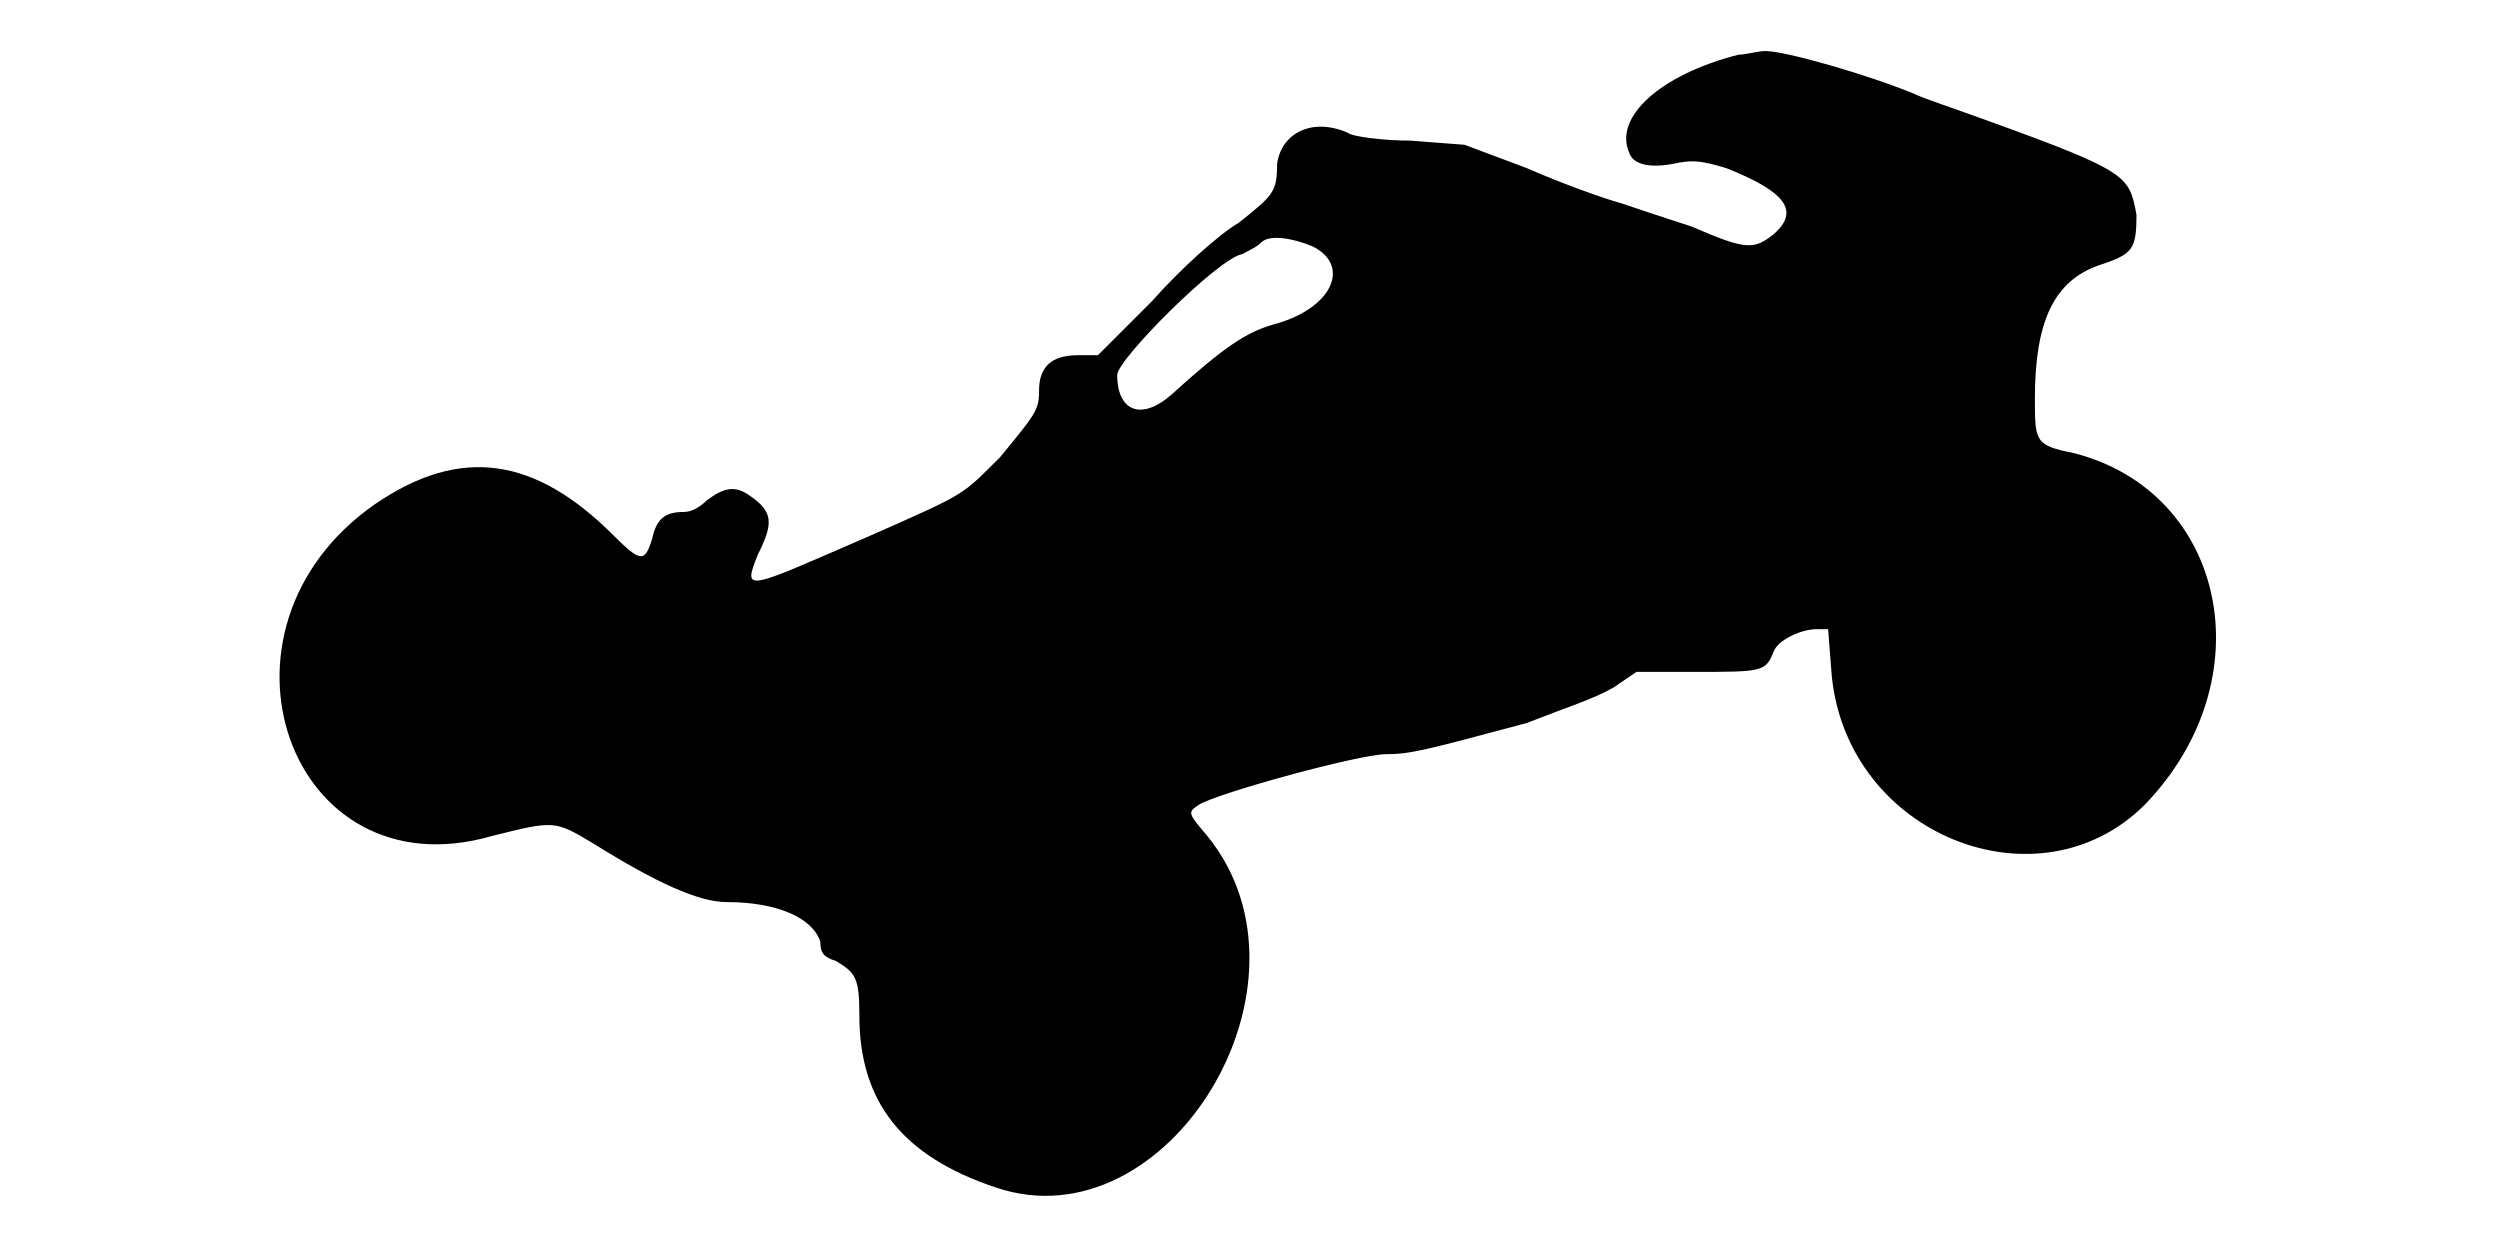
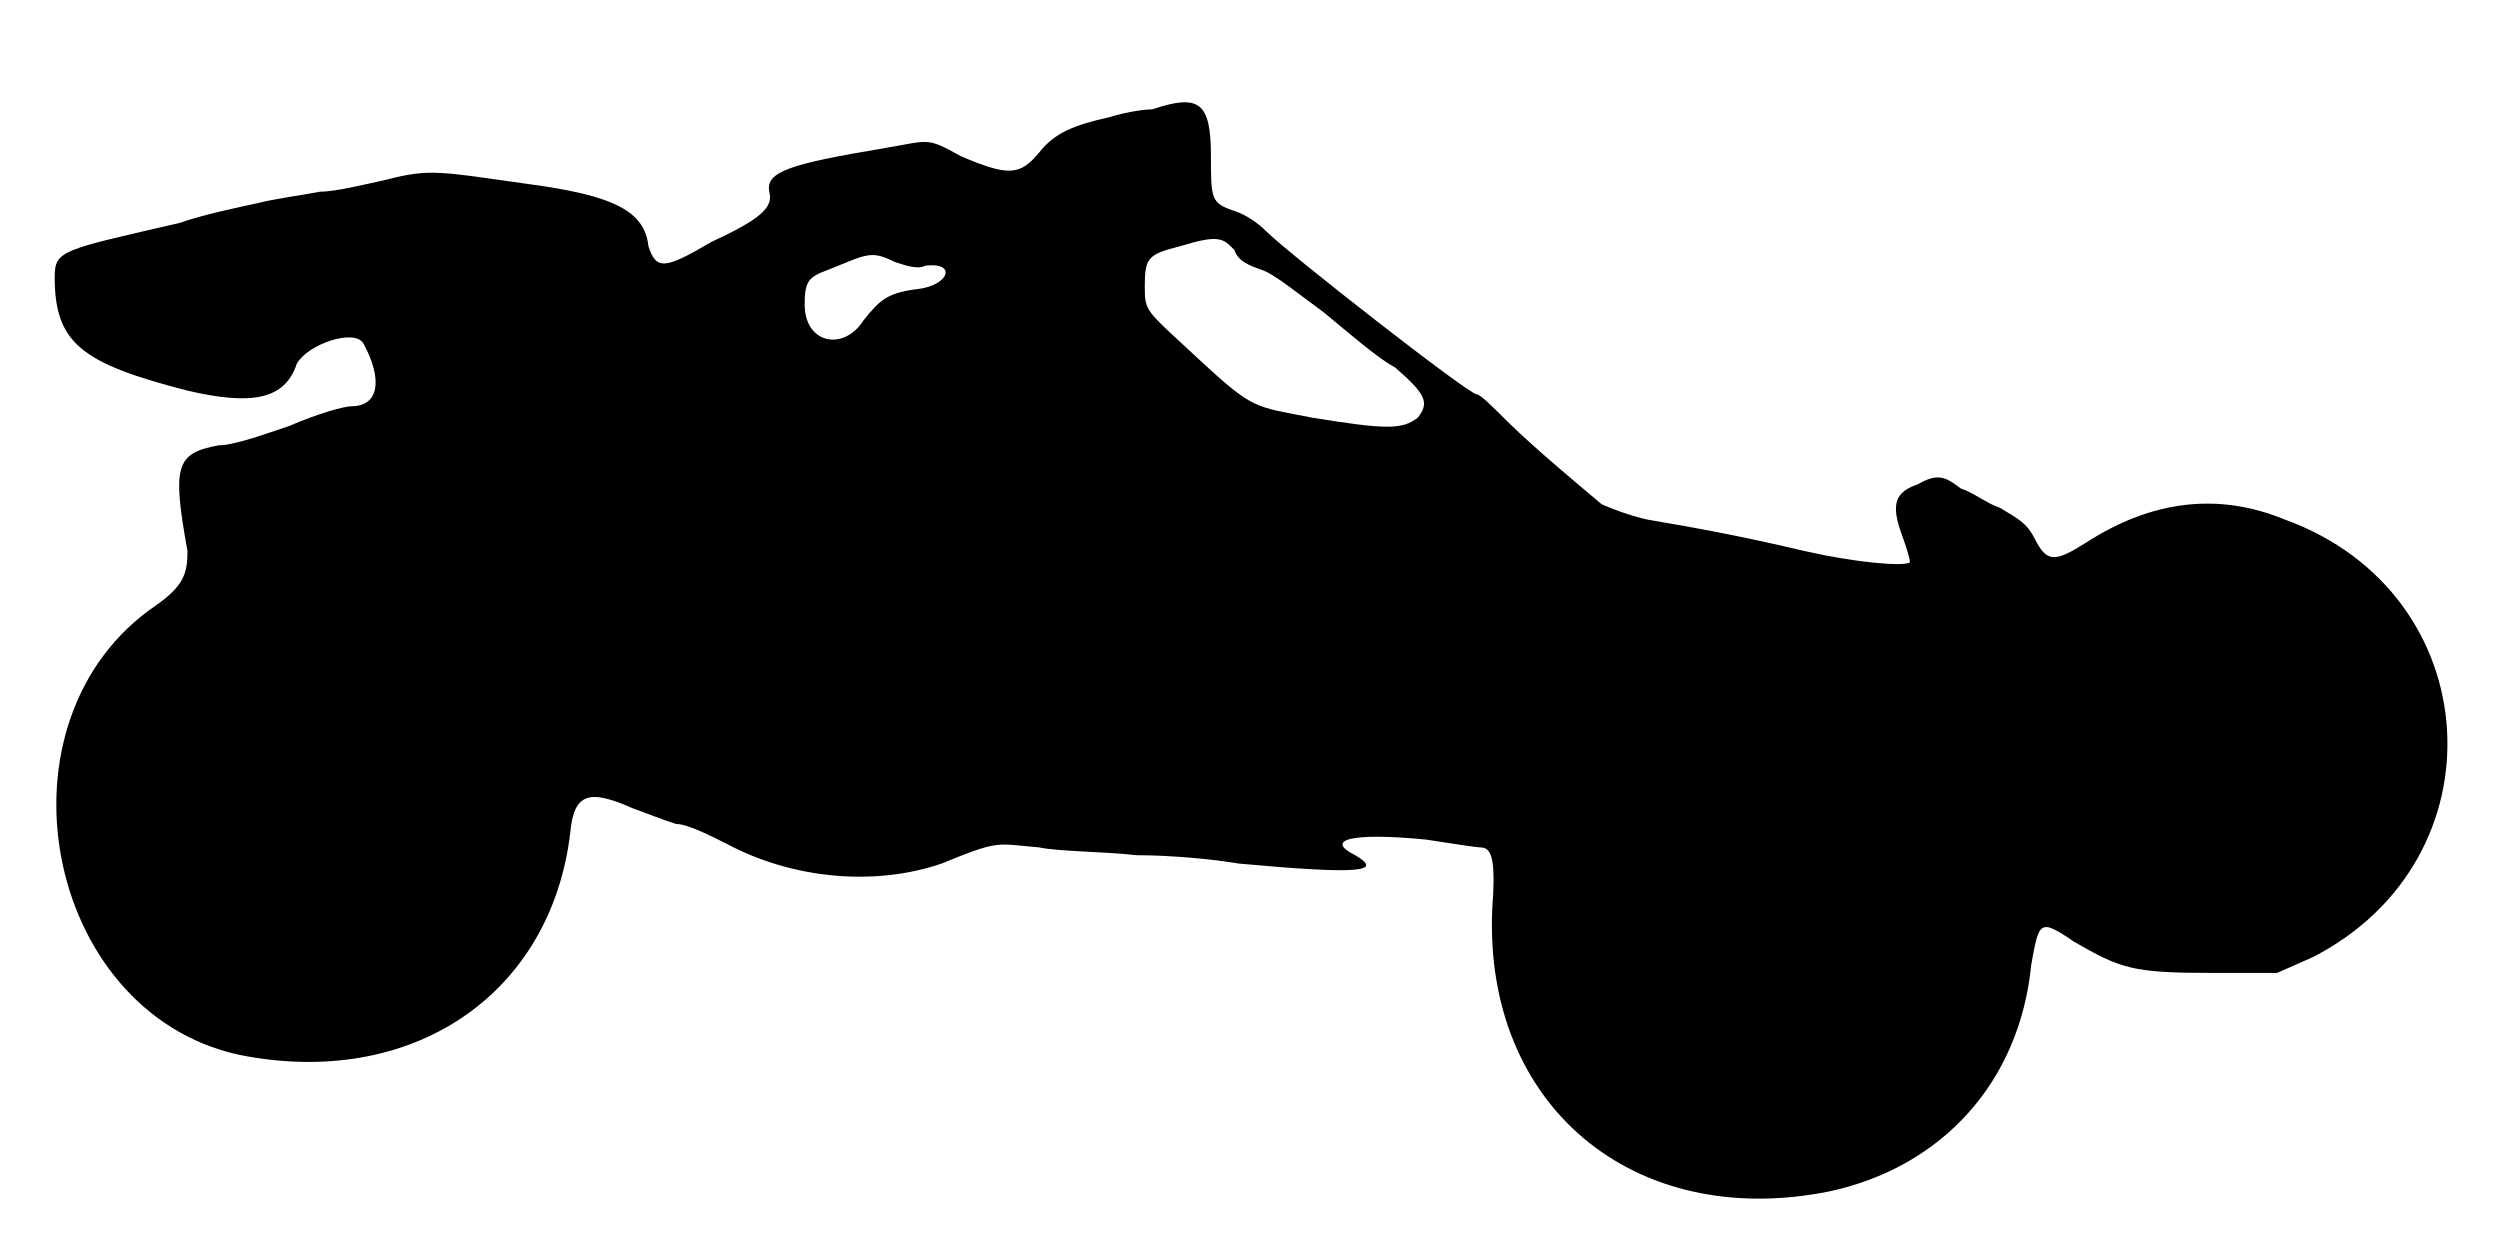
<svg xmlns="http://www.w3.org/2000/svg" viewBox="0 0 48 24">
-   <path d="M33.38 1.05c-1.5.38-2.4 1.2-2.1 1.88.07.22.37.3.82.22.38-.08.52-.08 1.05.08 1.13.45 1.42.82.9 1.27-.38.3-.53.3-1.57-.15-.46-.15-1.13-.37-1.36-.45-.3-.08-1.12-.37-1.8-.67l-1.2-.45-1.04-.08c-.53 0-1.13-.08-1.2-.15-.68-.3-1.28 0-1.36.6 0 .53-.07.6-.74 1.13-.38.22-1.13.9-1.66 1.5l-1.04 1.04-.38 0c-.52 0-.75.23-.75.68 0 .38-.07.45-.75 1.28-.75.74-.6.67-2.48 1.5-2.4 1.04-2.47 1.12-2.17.37.3-.6.3-.82-.15-1.13-.3-.22-.52-.14-.82.08-.16.15-.3.23-.46.23-.37 0-.52.15-.6.52-.14.45-.22.45-.74-.07-1.5-1.5-2.93-1.73-4.58-.6-3.45 2.4-1.65 7.5 2.25 6.37 1.2-.3 1.2-.3 1.95.15 1.2.75 2.02 1.12 2.55 1.12.97 0 1.65.3 1.8.76 0 .22.07.3.3.37.37.23.45.3.45 1.05 0 1.65.82 2.7 2.62 3.3 3.3 1.12 6.38-3.9 4.06-6.75-.38-.45-.38-.45-.16-.6.38-.23 3.08-.97 3.6-.97.46 0 .76-.08 2.7-.6.76-.3 1.28-.46 1.66-.68l.44-.3 1.13 0c1.27 0 1.35 0 1.5-.38.07-.22.52-.44.83-.44l.22 0 .07.9c.31 3.07 3.98 4.5 6.01 2.47 2.32-2.4 1.57-6-1.36-6.75-.75-.15-.75-.22-.75-1.05 0-1.5.38-2.25 1.21-2.55.67-.22.74-.3.74-.98-.14-.74-.14-.82-2.85-1.8-.6-.22-1.27-.44-1.42-.52-.9-.37-2.47-.82-2.85-.82-.15 0-.38.07-.52.07zm-8.18 3.68c.75.37.38 1.2-.75 1.5-.53.15-.97.45-1.95 1.34-.6.53-1.05.31-1.05-.37 0-.3 1.95-2.25 2.4-2.32.15-.08.3-.15.37-.23.16-.15.6-.08.98.08z" />
+   <path d="M22.12 2.1c-.22 0-.6.08-.82.15-.68.15-1.05.3-1.35.68-.37.45-.6.45-1.5.07-.68-.38-.6-.3-1.5-.15-1.8.3-2.25.45-2.18.83.08.3-.15.52-1.12.97-.9.53-1.05.53-1.2.08-.07-.68-.67-.98-2.33-1.2-1.64-.23-1.87-.3-2.7-.08-.37.08-.97.23-1.27.23-.37.07-.9.14-1.2.22-.37.08-1.05.22-1.5.38-2.25.52-2.4.52-2.4 1.04 0 1.28.53 1.66 2.55 2.18 1.28.3 1.88.15 2.1-.52.22-.38 1.12-.68 1.28-.38.37.68.3 1.2-.23 1.2-.15 0-.67.15-1.2.38-.45.15-1.05.37-1.35.37-.82.15-.9.38-.6 2.03 0 .44-.08.67-.6 1.04-3.22 2.18-2.18 7.8 1.58 8.63 3.3.67 6-1.13 6.37-4.27.07-.76.37-.83 1.2-.46.23.08.6.23.83.3.22 0 .67.23.97.38 1.27.68 2.85.82 4.13.38 1.12-.46 1.04-.38 1.87-.31.37.08 1.27.08 1.87.15.68 0 1.5.08 1.96.16 2.4.22 2.77.15 2.24-.16-.6-.3-.07-.44 1.36-.3.52.08.97.15 1.04.15.23 0 .3.23.23 1.21-.15 3.74 2.7 6.14 6.45 5.4 2.18-.46 3.68-2.1 3.9-4.36.15-.82.15-.9.82-.44.9.52 1.13.6 2.63.6l1.27 0 .68-.3c3.68-1.88 3.38-6.98-.52-8.4-1.28-.53-2.56-.38-3.83.44-.6.38-.75.38-.98-.07-.15-.3-.29-.37-.67-.6-.23-.07-.52-.3-.75-.37-.3-.23-.45-.3-.83-.08-.44.15-.52.38-.3.98.08.22.15.44.15.52-.15.08-1.05 0-2.02-.22-1.27-.3-2.17-.46-3-.6-.37-.08-.75-.23-.9-.3-.45-.38-1.27-1.06-1.8-1.58-.3-.3-.53-.53-.6-.53-.15 0-3.6-2.69-4.05-3.14-.15-.15-.38-.31-.6-.38-.45-.15-.45-.23-.45-1.05 0-1.05-.23-1.2-1.13-.9zm1.58 2.7c.08.23.3.3.52.38.23.07.68.44 1.2.82.46.38 1.06.9 1.36 1.05.6.52.67.68.44.97-.3.23-.6.23-2.02 0-1.12-.22-1.12-.14-2.18-1.12-1.04-.97-1.04-.9-1.04-1.42 0-.53.07-.6.67-.75.75-.23.83-.16 1.05.07zm-6.52.23c.22.07.44.15.59.07.61-.07.45.38-.15.45-.6.07-.74.23-1.04.6-.38.6-1.13.45-1.13-.3 0-.45.07-.53.45-.67.75-.3.82-.38 1.28-.15z" />
</svg>
